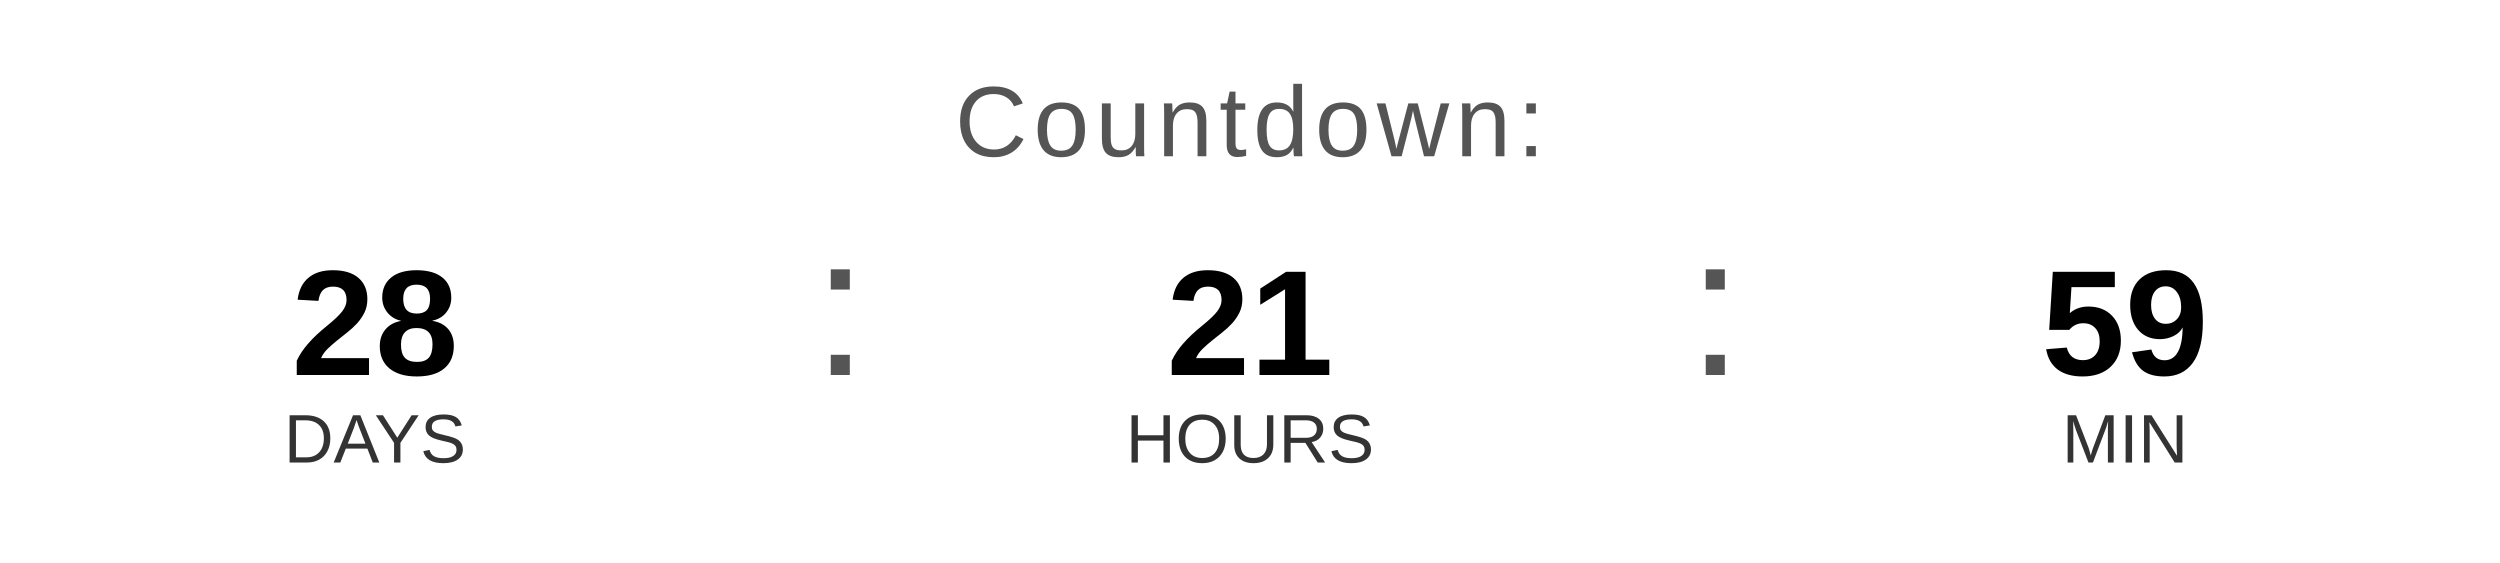
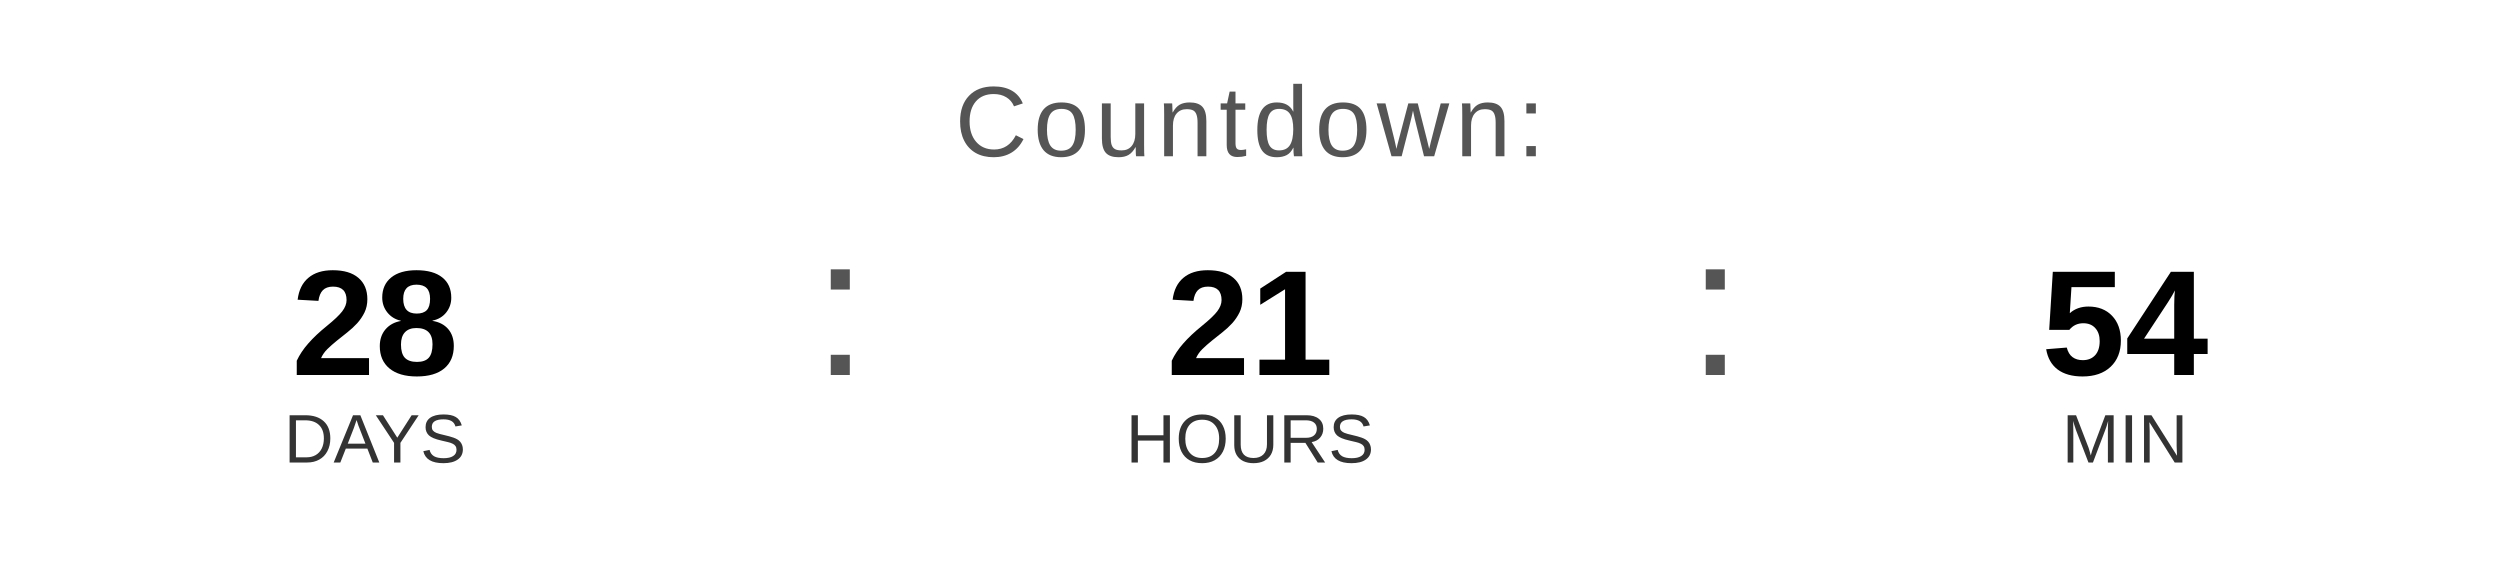
<svg xmlns="http://www.w3.org/2000/svg" width="400" height="90" viewBox="0 0 400 90">
  <text x="200" y="25" font-family="Arial, Helvetica, sans-serif" font-size="16" fill="#555555" text-anchor="middle" letter-spacing="1">
    Countdown:
  </text>
  <text x="60" y="60" font-family="Arial, Helvetica, sans-serif" font-size="24" font-weight="bold" fill="#000000" text-anchor="middle">28</text>
  <text x="60" y="74" font-family="Arial, Helvetica, sans-serif" font-size="11" fill="#333333" text-anchor="middle">DAYS</text>
  <text x="130" y="60" font-family="Arial, sans-serif" font-size="32" fill="#555555">:</text>
  <text x="200" y="60" font-family="Arial, Helvetica, sans-serif" font-size="24" font-weight="bold" fill="#000000" text-anchor="middle">21</text>
  <text x="200" y="74" font-family="Arial, Helvetica, sans-serif" font-size="11" fill="#333333" text-anchor="middle">HOURS</text>
  <text x="270" y="60" font-family="Arial, sans-serif" font-size="32" fill="#555555">:</text>
-   <text x="340" y="60" font-family="Arial, Helvetica, sans-serif" font-size="24" font-weight="bold" fill="#000000" text-anchor="middle">59</text>
+   <text x="340" y="60" font-family="Arial, Helvetica, sans-serif" font-size="24" font-weight="bold" fill="#000000" text-anchor="middle">54</text>
  <text x="340" y="74" font-family="Arial, Helvetica, sans-serif" font-size="11" fill="#333333" text-anchor="middle">MIN</text>
</svg>
